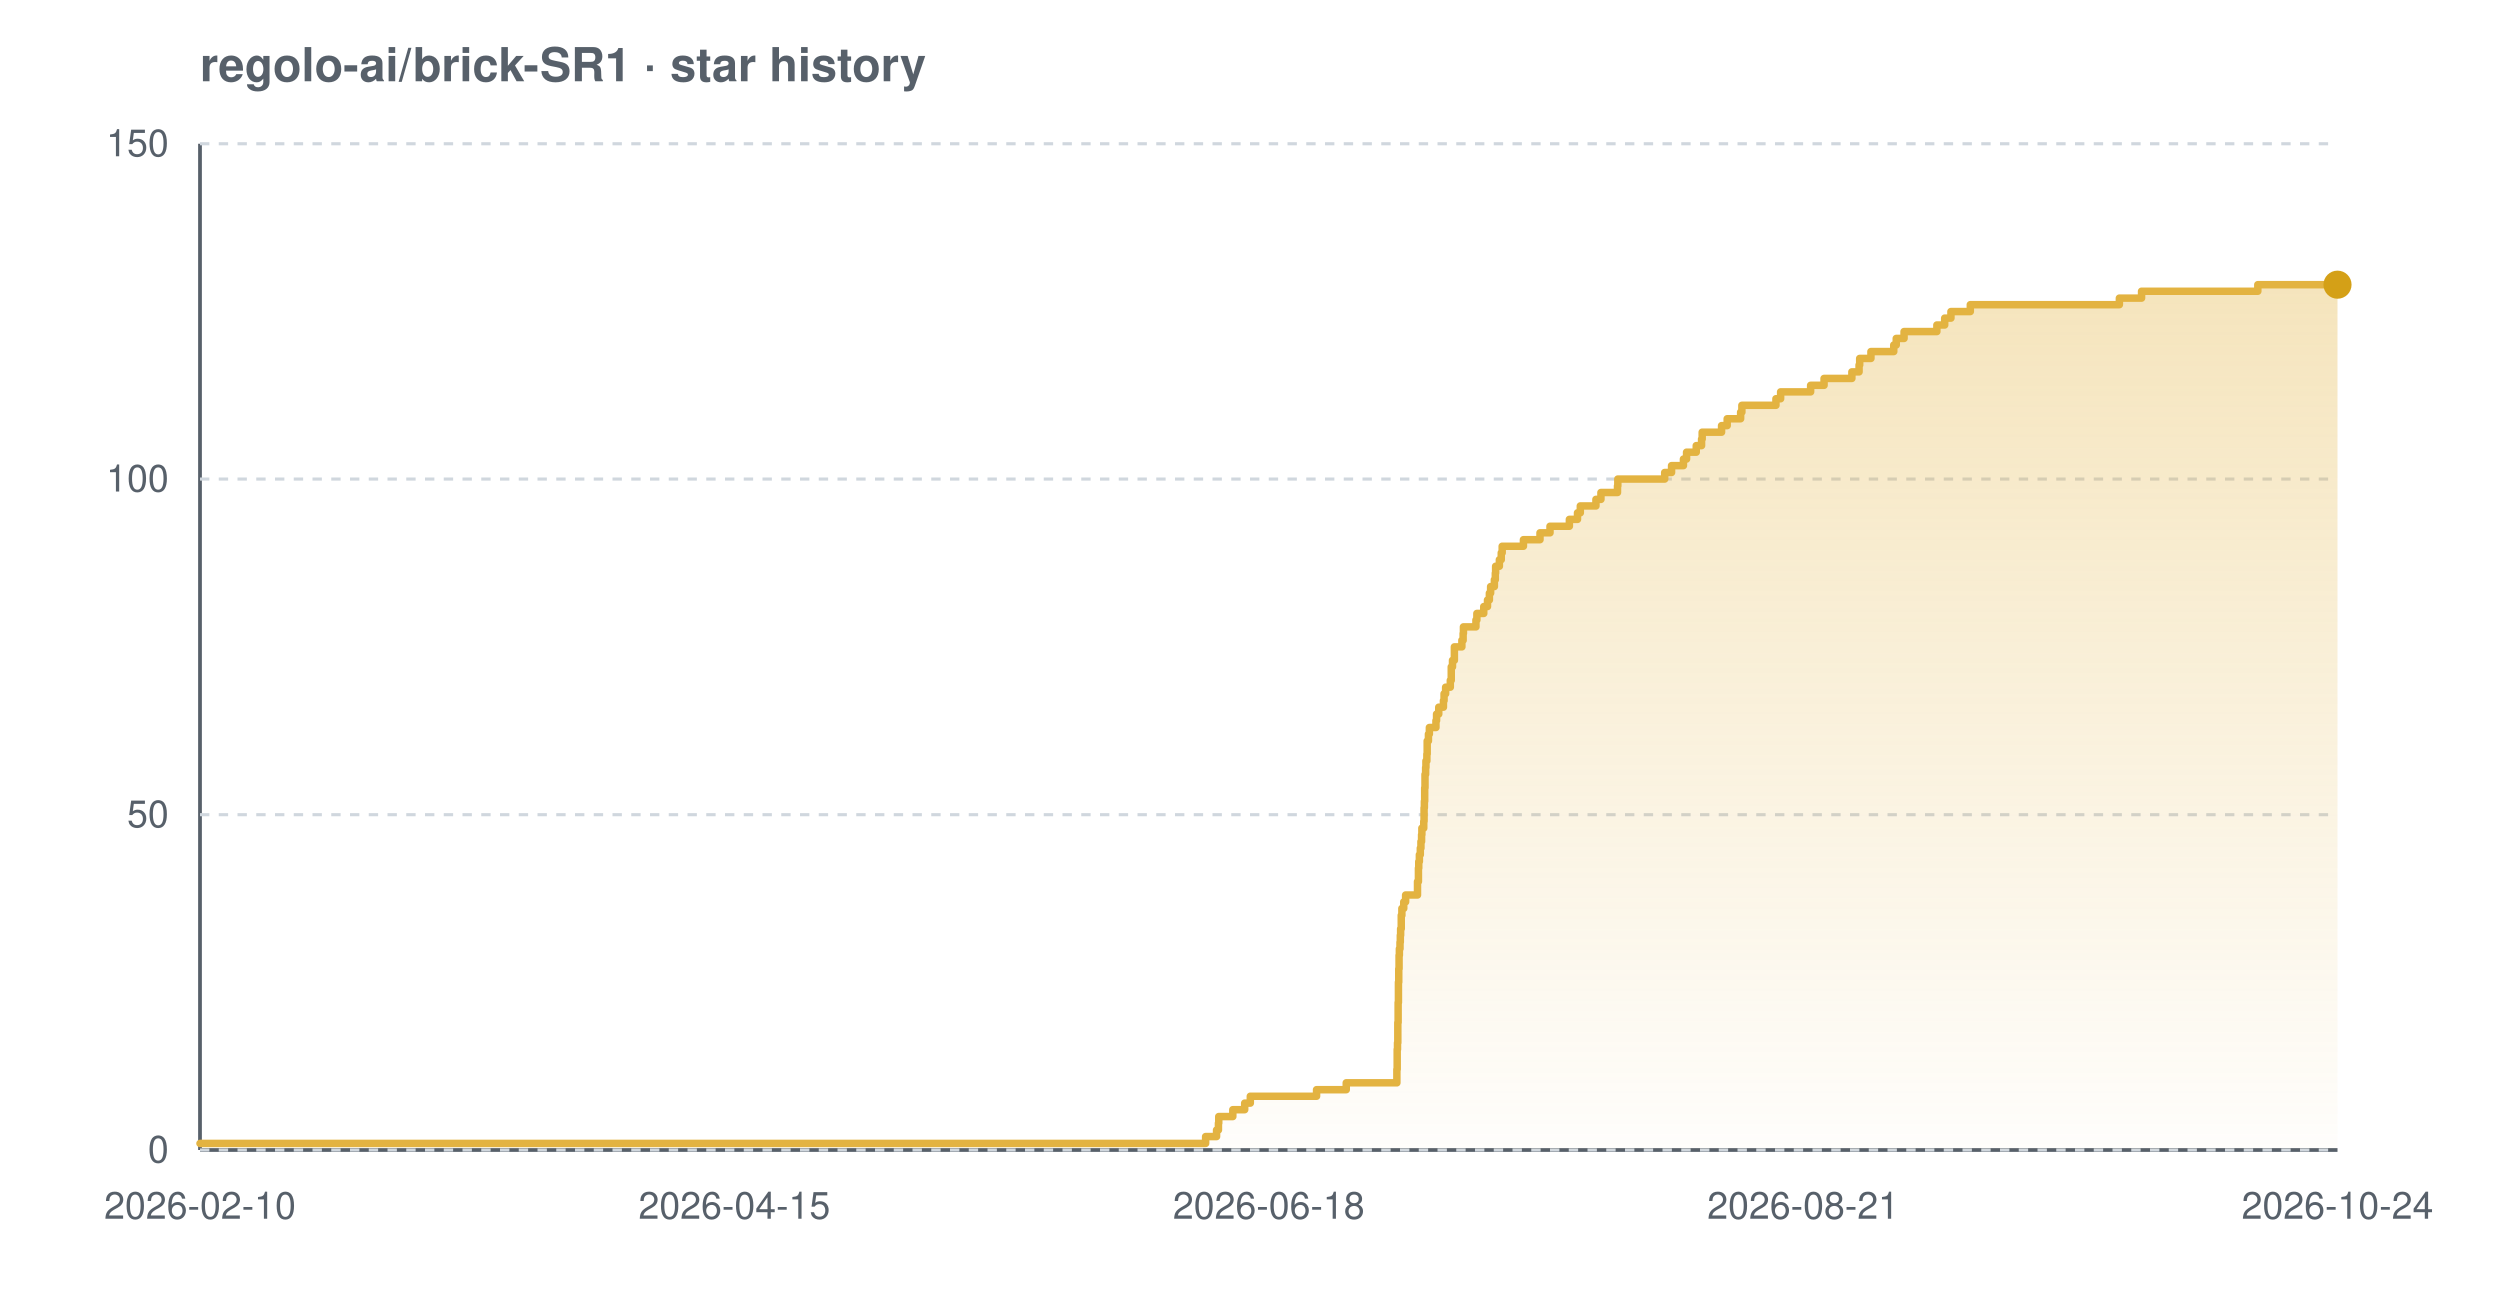
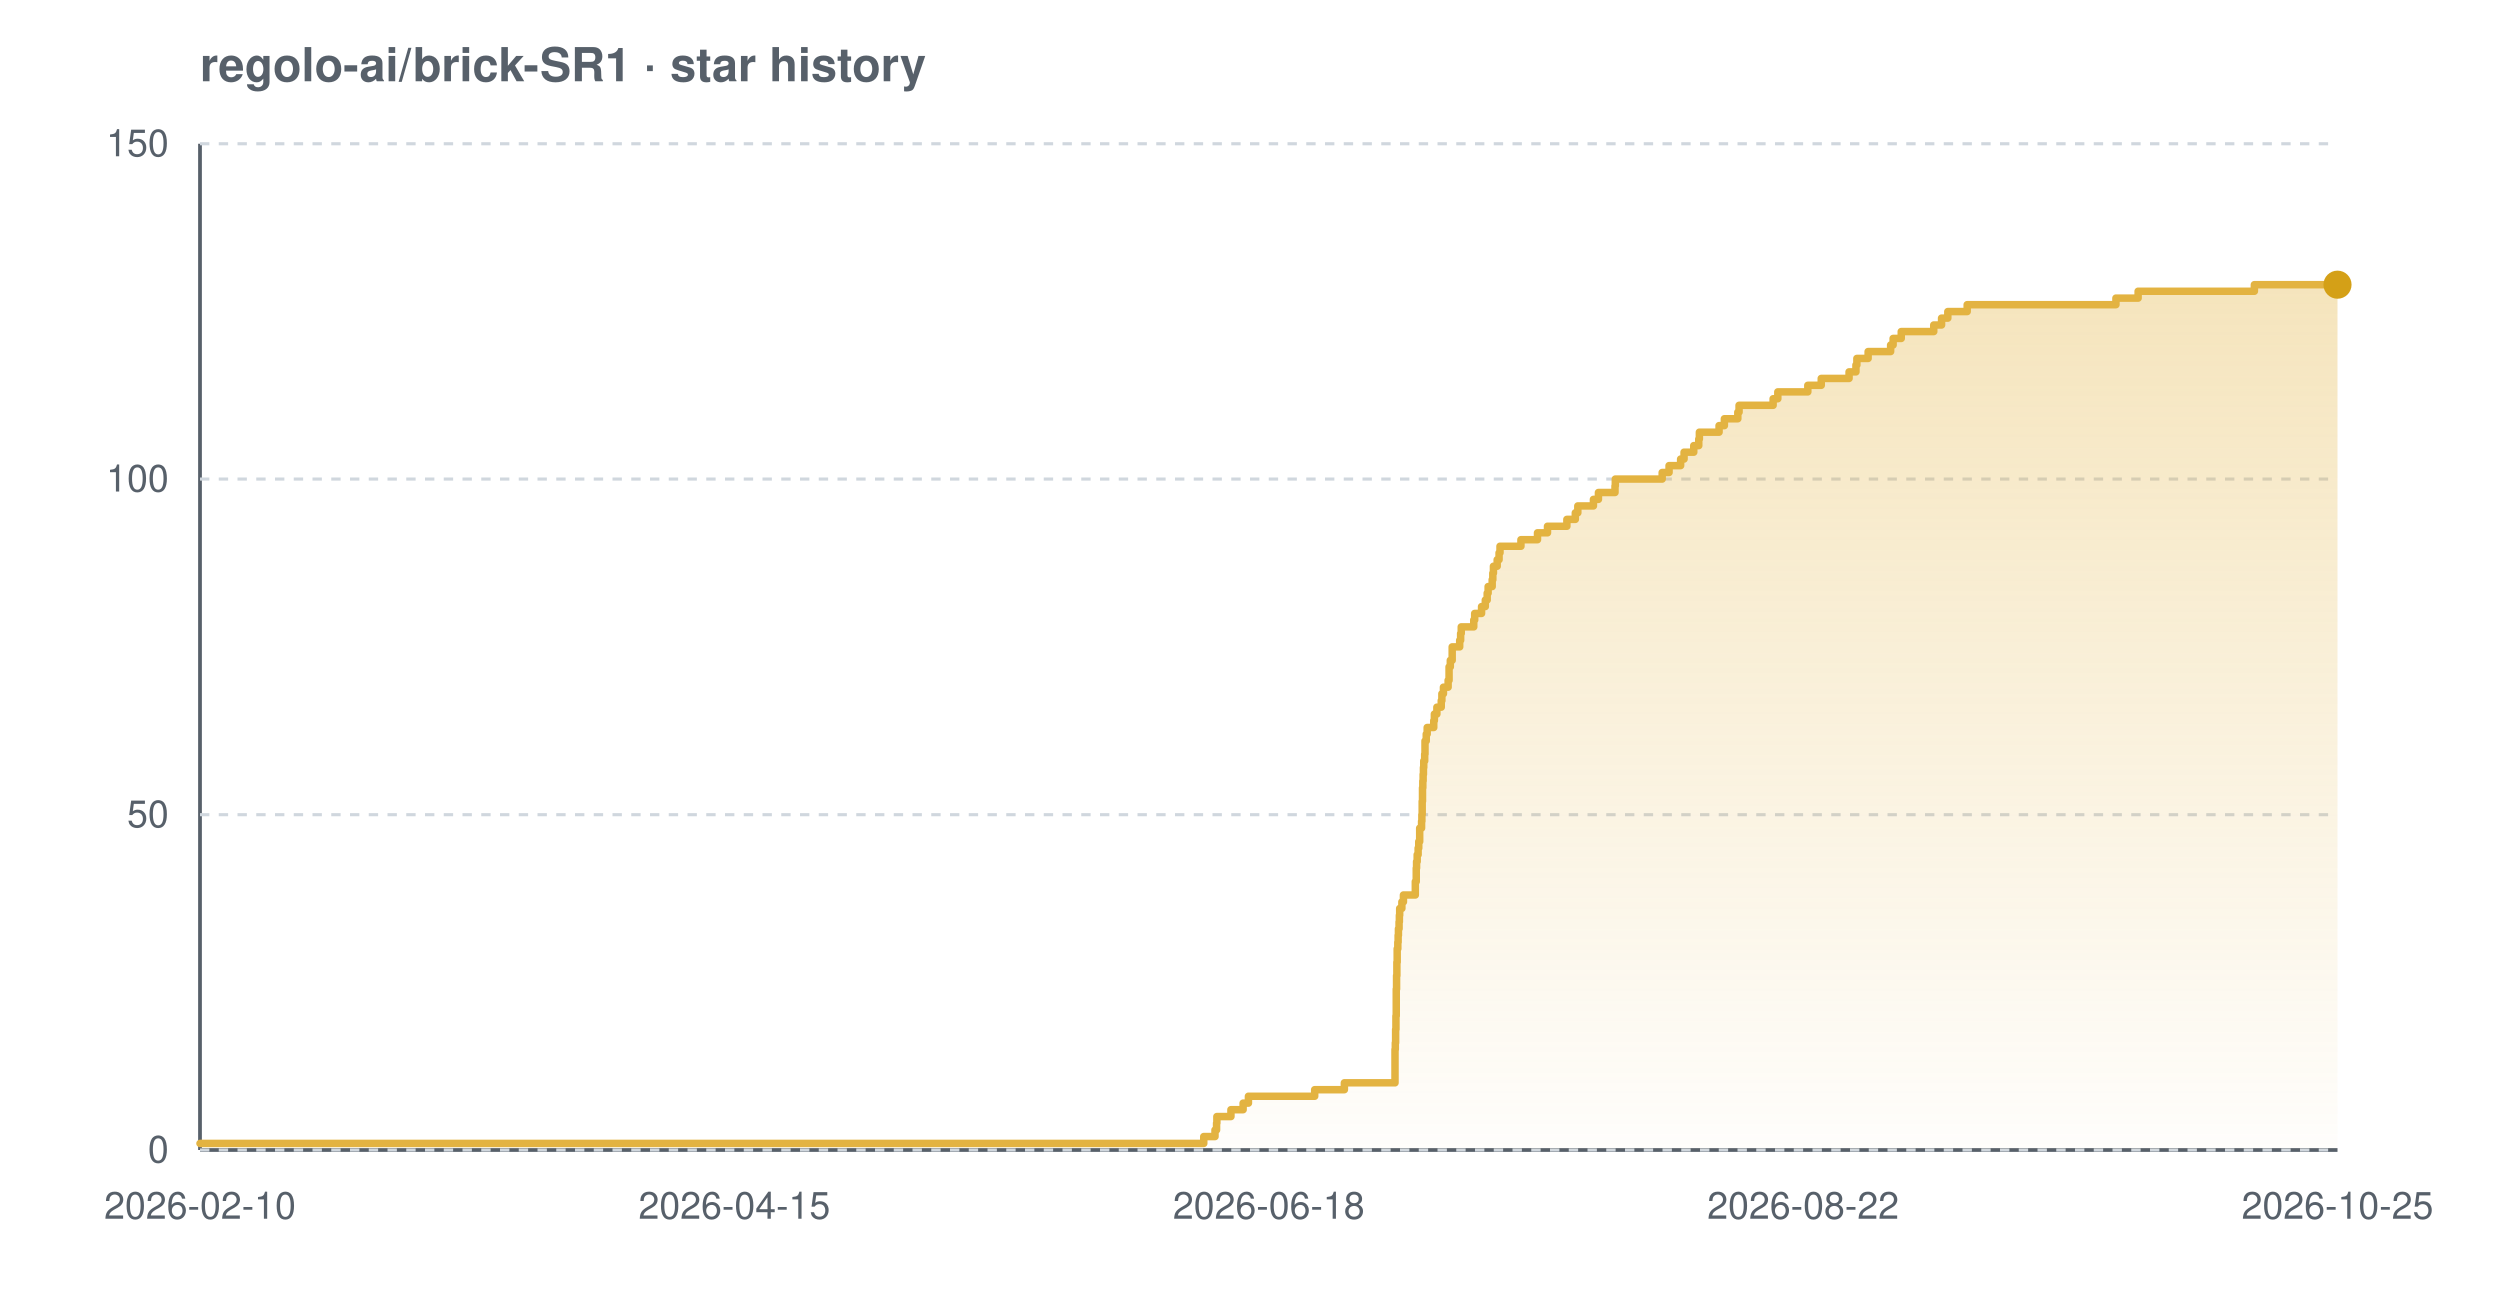
<svg xmlns="http://www.w3.org/2000/svg" width="800" height="420" viewBox="0 0 800 420" font-family="-apple-system,BlinkMacSystemFont,'Segoe UI',Helvetica,Arial,sans-serif" role="img" aria-label="Star history chart for regolo-ai/brick-SR1">
  <defs>
    <linearGradient id="grad-light" x1="0" y1="0" x2="0" y2="1">
      <stop offset="0%" stop-color="#e3b341" stop-opacity="0.35" />
      <stop offset="100%" stop-color="#e3b341" stop-opacity="0.02" />
    </linearGradient>
  </defs>
  <text x="64" y="26" font-size="15" font-weight="600" fill="#57606a">regolo-ai/brick-SR1 · star history</text>
  <line x1="64" y1="368" x2="748" y2="368" stroke="#57606a" stroke-width="1.2" />
  <line x1="64" y1="46" x2="64" y2="368" stroke="#57606a" stroke-width="1.2" />
  <line x1="64" y1="368.0" x2="748" y2="368.0" stroke="#d0d7de" stroke-width="1" stroke-dasharray="3 3" />
  <line x1="64" y1="260.7" x2="748" y2="260.7" stroke="#d0d7de" stroke-width="1" stroke-dasharray="3 3" />
  <line x1="64" y1="153.3" x2="748" y2="153.3" stroke="#d0d7de" stroke-width="1" stroke-dasharray="3 3" />
  <line x1="64" y1="46.0" x2="748" y2="46.0" stroke="#d0d7de" stroke-width="1" stroke-dasharray="3 3" />
-   <path d="M 64.0 365.9 L 385.8 365.9 L 385.8 363.7 L 389.3 363.7 L 389.3 361.6 L 389.9 361.6 L 389.9 359.4 L 390.0 359.4 L 390.0 357.3 L 394.5 357.3 L 394.5 355.1 L 398.3 355.1 L 398.3 353.0 L 400.1 353.0 L 400.1 350.8 L 421.3 350.8 L 421.3 348.7 L 430.8 348.7 L 430.8 346.5 L 447.0 346.5 L 447.0 344.4 L 447.0 344.4 L 447.0 342.2 L 447.1 342.2 L 447.1 340.1 L 447.1 340.1 L 447.1 337.9 L 447.1 337.9 L 447.1 335.8 L 447.2 335.8 L 447.2 333.7 L 447.3 333.7 L 447.3 331.5 L 447.3 331.5 L 447.3 329.4 L 447.3 329.4 L 447.3 327.2 L 447.4 327.2 L 447.4 325.1 L 447.4 325.1 L 447.4 322.9 L 447.4 322.9 L 447.4 320.8 L 447.5 320.8 L 447.5 318.6 L 447.5 318.6 L 447.5 316.5 L 447.5 316.5 L 447.5 314.3 L 447.6 314.3 L 447.6 312.2 L 447.6 312.2 L 447.6 310.0 L 447.7 310.0 L 447.7 307.9 L 447.7 307.9 L 447.7 305.7 L 447.8 305.7 L 447.8 303.6 L 448.0 303.6 L 448.0 301.5 L 448.1 301.5 L 448.1 299.3 L 448.2 299.3 L 448.2 297.2 L 448.4 297.2 L 448.4 295.0 L 448.4 295.0 L 448.4 292.9 L 448.6 292.9 L 448.6 290.7 L 449.2 290.7 L 449.2 288.6 L 449.8 288.6 L 449.8 286.4 L 453.6 286.4 L 453.6 284.3 L 453.6 284.3 L 453.6 282.1 L 453.9 282.1 L 453.9 280.0 L 453.9 280.0 L 453.9 277.8 L 454.0 277.8 L 454.0 275.7 L 454.2 275.7 L 454.2 273.5 L 454.5 273.5 L 454.5 271.4 L 454.7 271.4 L 454.7 269.3 L 454.9 269.3 L 454.9 267.1 L 455.0 267.1 L 455.0 265.0 L 455.6 265.0 L 455.6 262.8 L 455.7 262.8 L 455.7 260.7 L 455.7 260.7 L 455.7 258.5 L 455.8 258.5 L 455.8 256.4 L 455.9 256.4 L 455.9 254.2 L 455.9 254.2 L 455.9 252.1 L 456.0 252.1 L 456.0 249.9 L 456.0 249.9 L 456.0 247.8 L 456.2 247.8 L 456.2 245.6 L 456.3 245.6 L 456.3 243.5 L 456.6 243.5 L 456.6 241.3 L 456.7 241.3 L 456.7 239.2 L 456.7 239.2 L 456.7 237.1 L 457.1 237.1 L 457.1 234.9 L 457.4 234.9 L 457.4 232.8 L 459.5 232.8 L 459.5 230.6 L 459.7 230.6 L 459.7 228.5 L 460.4 228.5 L 460.4 226.3 L 461.9 226.3 L 461.9 224.2 L 462.1 224.2 L 462.1 222.0 L 462.6 222.0 L 462.6 219.9 L 464.1 219.9 L 464.1 217.7 L 464.4 217.7 L 464.4 215.6 L 464.4 215.6 L 464.4 213.4 L 464.8 213.4 L 464.8 211.3 L 465.4 211.3 L 465.4 209.1 L 465.4 209.1 L 465.4 207.0 L 467.8 207.0 L 467.8 204.9 L 468.2 204.9 L 468.2 202.7 L 468.3 202.7 L 468.3 200.6 L 472.3 200.6 L 472.3 198.4 L 472.6 198.4 L 472.6 196.3 L 474.8 196.3 L 474.8 194.1 L 476.0 194.1 L 476.0 192.0 L 476.6 192.0 L 476.6 189.8 L 477.0 189.8 L 477.0 187.7 L 478.2 187.7 L 478.2 185.5 L 478.5 185.5 L 478.5 183.4 L 478.6 183.4 L 478.6 181.2 L 479.8 181.2 L 479.8 179.1 L 480.4 179.1 L 480.4 176.9 L 480.7 176.9 L 480.7 174.8 L 487.5 174.8 L 487.5 172.7 L 492.8 172.7 L 492.8 170.5 L 496.0 170.5 L 496.0 168.4 L 502.2 168.4 L 502.2 166.2 L 504.8 166.2 L 504.8 164.1 L 505.7 164.1 L 505.7 161.9 L 510.7 161.9 L 510.7 159.8 L 512.3 159.8 L 512.3 157.6 L 517.6 157.6 L 517.6 155.5 L 517.7 155.5 L 517.7 153.3 L 532.7 153.3 L 532.7 151.2 L 534.9 151.2 L 534.9 149.0 L 538.7 149.0 L 538.7 146.9 L 539.7 146.9 L 539.7 144.7 L 542.8 144.7 L 542.8 142.6 L 544.5 142.6 L 544.5 140.5 L 544.7 140.5 L 544.7 138.3 L 550.9 138.3 L 550.9 136.2 L 552.7 136.2 L 552.7 134.0 L 557.0 134.0 L 557.0 131.9 L 557.4 131.9 L 557.4 129.7 L 568.3 129.7 L 568.3 127.6 L 569.8 127.6 L 569.8 125.4 L 579.4 125.4 L 579.4 123.3 L 583.7 123.3 L 583.7 121.1 L 592.6 121.1 L 592.6 119.0 L 594.9 119.0 L 594.9 116.8 L 595.1 116.8 L 595.1 114.7 L 598.7 114.7 L 598.7 112.5 L 606.0 112.5 L 606.0 110.4 L 606.8 110.4 L 606.8 108.3 L 609.3 108.3 L 609.3 106.1 L 619.8 106.1 L 619.8 104.0 L 622.3 104.0 L 622.3 101.8 L 624.3 101.8 L 624.3 99.7 L 630.5 99.7 L 630.5 97.5 L 678.2 97.5 L 678.2 95.4 L 685.3 95.4 L 685.3 93.2 L 722.5 93.2 L 722.5 91.1 L 748.0 91.1 L 748.0 91.1 L 748.0 368.0 L 64.0 368.0 Z" fill="url(#grad-light)" />
-   <path d="M 64.0 365.9 L 385.8 365.9 L 385.8 363.7 L 389.3 363.7 L 389.3 361.6 L 389.9 361.6 L 389.9 359.4 L 390.0 359.4 L 390.0 357.3 L 394.5 357.3 L 394.5 355.1 L 398.3 355.1 L 398.3 353.0 L 400.1 353.0 L 400.1 350.8 L 421.3 350.8 L 421.3 348.7 L 430.8 348.7 L 430.8 346.5 L 447.0 346.5 L 447.0 344.4 L 447.0 344.4 L 447.0 342.2 L 447.1 342.2 L 447.1 340.1 L 447.1 340.1 L 447.1 337.9 L 447.1 337.9 L 447.1 335.8 L 447.2 335.8 L 447.2 333.7 L 447.3 333.7 L 447.3 331.5 L 447.3 331.5 L 447.3 329.4 L 447.3 329.4 L 447.3 327.2 L 447.4 327.2 L 447.4 325.1 L 447.4 325.1 L 447.4 322.9 L 447.4 322.9 L 447.4 320.8 L 447.5 320.8 L 447.5 318.6 L 447.5 318.6 L 447.5 316.5 L 447.5 316.5 L 447.5 314.3 L 447.6 314.3 L 447.6 312.2 L 447.6 312.2 L 447.6 310.0 L 447.7 310.0 L 447.7 307.9 L 447.7 307.9 L 447.7 305.7 L 447.8 305.7 L 447.8 303.6 L 448.0 303.6 L 448.0 301.5 L 448.1 301.5 L 448.1 299.3 L 448.2 299.3 L 448.2 297.2 L 448.4 297.2 L 448.4 295.0 L 448.4 295.0 L 448.4 292.9 L 448.6 292.9 L 448.6 290.7 L 449.2 290.7 L 449.2 288.6 L 449.8 288.6 L 449.8 286.4 L 453.6 286.4 L 453.6 284.3 L 453.6 284.3 L 453.6 282.1 L 453.9 282.1 L 453.9 280.0 L 453.9 280.0 L 453.9 277.8 L 454.0 277.8 L 454.0 275.7 L 454.2 275.7 L 454.2 273.5 L 454.5 273.5 L 454.5 271.4 L 454.7 271.4 L 454.7 269.3 L 454.9 269.3 L 454.9 267.1 L 455.0 267.1 L 455.0 265.0 L 455.6 265.0 L 455.6 262.8 L 455.7 262.8 L 455.7 260.7 L 455.7 260.7 L 455.7 258.5 L 455.8 258.5 L 455.8 256.4 L 455.9 256.4 L 455.9 254.2 L 455.9 254.2 L 455.9 252.1 L 456.0 252.1 L 456.0 249.9 L 456.0 249.9 L 456.0 247.8 L 456.2 247.8 L 456.2 245.6 L 456.3 245.6 L 456.3 243.5 L 456.6 243.5 L 456.6 241.3 L 456.7 241.3 L 456.7 239.2 L 456.7 239.2 L 456.7 237.1 L 457.1 237.1 L 457.1 234.9 L 457.4 234.9 L 457.4 232.8 L 459.5 232.8 L 459.5 230.6 L 459.7 230.6 L 459.7 228.5 L 460.4 228.5 L 460.4 226.3 L 461.9 226.3 L 461.9 224.2 L 462.1 224.2 L 462.1 222.0 L 462.6 222.0 L 462.6 219.9 L 464.1 219.9 L 464.1 217.7 L 464.4 217.7 L 464.4 215.6 L 464.4 215.6 L 464.4 213.4 L 464.8 213.4 L 464.8 211.3 L 465.4 211.3 L 465.4 209.1 L 465.4 209.1 L 465.4 207.0 L 467.8 207.0 L 467.8 204.9 L 468.2 204.9 L 468.2 202.7 L 468.3 202.7 L 468.3 200.6 L 472.3 200.6 L 472.3 198.4 L 472.6 198.4 L 472.6 196.3 L 474.8 196.3 L 474.8 194.1 L 476.0 194.1 L 476.0 192.0 L 476.6 192.0 L 476.6 189.8 L 477.0 189.8 L 477.0 187.7 L 478.2 187.7 L 478.2 185.5 L 478.5 185.5 L 478.5 183.4 L 478.6 183.4 L 478.6 181.2 L 479.8 181.2 L 479.8 179.1 L 480.4 179.1 L 480.4 176.9 L 480.7 176.9 L 480.7 174.8 L 487.5 174.8 L 487.5 172.7 L 492.8 172.7 L 492.8 170.5 L 496.0 170.5 L 496.0 168.4 L 502.2 168.4 L 502.2 166.2 L 504.8 166.2 L 504.8 164.1 L 505.7 164.1 L 505.7 161.9 L 510.7 161.9 L 510.7 159.8 L 512.3 159.8 L 512.3 157.6 L 517.6 157.6 L 517.6 155.5 L 517.7 155.5 L 517.7 153.3 L 532.7 153.3 L 532.7 151.2 L 534.9 151.2 L 534.9 149.0 L 538.7 149.0 L 538.7 146.9 L 539.7 146.9 L 539.7 144.7 L 542.8 144.7 L 542.8 142.6 L 544.5 142.6 L 544.5 140.5 L 544.7 140.5 L 544.7 138.3 L 550.9 138.3 L 550.9 136.2 L 552.7 136.2 L 552.7 134.0 L 557.0 134.0 L 557.0 131.9 L 557.4 131.9 L 557.4 129.7 L 568.3 129.7 L 568.3 127.6 L 569.8 127.6 L 569.8 125.4 L 579.4 125.4 L 579.4 123.3 L 583.7 123.3 L 583.7 121.1 L 592.6 121.1 L 592.6 119.0 L 594.9 119.0 L 594.9 116.8 L 595.1 116.8 L 595.1 114.7 L 598.7 114.7 L 598.7 112.5 L 606.0 112.5 L 606.0 110.4 L 606.8 110.4 L 606.8 108.3 L 609.3 108.3 L 609.3 106.1 L 619.8 106.1 L 619.8 104.0 L 622.3 104.0 L 622.3 101.8 L 624.3 101.8 L 624.3 99.7 L 630.5 99.7 L 630.5 97.5 L 678.2 97.5 L 678.2 95.4 L 685.3 95.4 L 685.3 93.2 L 722.5 93.2 L 722.5 91.1 L 748.0 91.1 L 748.0 91.1" fill="none" stroke="#e3b341" stroke-width="2.4" stroke-linejoin="round" stroke-linecap="round" />
+   <path d="M 64.0 365.9 L 385.2 365.9 L 385.2 363.7 L 388.8 363.7 L 388.8 361.6 L 389.3 361.6 L 389.3 359.4 L 389.4 359.4 L 389.4 357.3 L 393.9 357.3 L 393.9 355.1 L 397.8 355.1 L 397.8 353.0 L 399.5 353.0 L 399.5 350.8 L 420.7 350.8 L 420.7 348.7 L 430.2 348.7 L 430.2 346.5 L 446.4 346.5 L 446.4 344.4 L 446.4 344.4 L 446.4 342.2 L 446.4 342.2 L 446.4 340.1 L 446.4 340.1 L 446.4 337.9 L 446.4 337.9 L 446.4 335.8 L 446.5 335.8 L 446.5 333.7 L 446.6 333.7 L 446.6 331.5 L 446.6 331.5 L 446.6 329.4 L 446.7 329.4 L 446.7 327.2 L 446.7 327.2 L 446.7 325.1 L 446.8 325.1 L 446.8 322.9 L 446.8 322.9 L 446.8 320.8 L 446.8 320.8 L 446.8 318.6 L 446.8 318.6 L 446.8 316.5 L 446.9 316.5 L 446.9 314.3 L 446.9 314.3 L 446.9 312.2 L 447.0 312.2 L 447.0 310.0 L 447.0 310.0 L 447.0 307.9 L 447.1 307.9 L 447.1 305.7 L 447.1 305.7 L 447.1 303.6 L 447.3 303.6 L 447.3 301.5 L 447.4 301.5 L 447.4 299.3 L 447.5 299.3 L 447.5 297.2 L 447.7 297.2 L 447.7 295.0 L 447.8 295.0 L 447.8 292.9 L 447.9 292.9 L 447.9 290.7 L 448.6 290.7 L 448.6 288.6 L 449.1 288.6 L 449.1 286.4 L 452.9 286.4 L 452.9 284.3 L 452.9 284.3 L 452.9 282.1 L 453.2 282.1 L 453.2 280.0 L 453.2 280.0 L 453.2 277.8 L 453.3 277.8 L 453.3 275.7 L 453.5 275.7 L 453.5 273.5 L 453.8 273.5 L 453.8 271.4 L 454.0 271.4 L 454.0 269.3 L 454.3 269.3 L 454.3 267.1 L 454.3 267.1 L 454.3 265.0 L 454.9 265.0 L 454.9 262.8 L 455.0 262.8 L 455.0 260.7 L 455.1 260.7 L 455.1 258.5 L 455.1 258.5 L 455.1 256.4 L 455.2 256.4 L 455.2 254.2 L 455.2 254.2 L 455.2 252.1 L 455.3 252.1 L 455.3 249.9 L 455.4 249.9 L 455.4 247.8 L 455.5 247.8 L 455.5 245.6 L 455.6 245.6 L 455.6 243.5 L 455.9 243.5 L 455.9 241.3 L 456.0 241.3 L 456.0 239.2 L 456.0 239.2 L 456.0 237.1 L 456.4 237.1 L 456.4 234.9 L 456.7 234.9 L 456.7 232.8 L 458.8 232.8 L 458.8 230.6 L 459.0 230.6 L 459.0 228.5 L 459.8 228.5 L 459.8 226.3 L 461.2 226.3 L 461.2 224.2 L 461.4 224.2 L 461.4 222.0 L 461.9 222.0 L 461.9 219.9 L 463.4 219.9 L 463.4 217.7 L 463.7 217.7 L 463.7 215.6 L 463.7 215.6 L 463.7 213.4 L 464.1 213.4 L 464.1 211.3 L 464.7 211.3 L 464.7 209.1 L 464.7 209.1 L 464.7 207.0 L 467.1 207.0 L 467.1 204.9 L 467.4 204.9 L 467.4 202.7 L 467.6 202.7 L 467.6 200.6 L 471.6 200.6 L 471.6 198.4 L 471.9 198.4 L 471.9 196.3 L 474.1 196.3 L 474.1 194.1 L 475.3 194.1 L 475.3 192.0 L 475.9 192.0 L 475.9 189.8 L 476.2 189.8 L 476.2 187.7 L 477.5 187.7 L 477.5 185.5 L 477.7 185.5 L 477.7 183.4 L 477.9 183.4 L 477.9 181.2 L 479.1 181.2 L 479.1 179.1 L 479.7 179.1 L 479.7 176.9 L 480.0 176.9 L 480.0 174.8 L 486.7 174.8 L 486.7 172.7 L 492.0 172.7 L 492.0 170.5 L 495.2 170.5 L 495.2 168.4 L 501.4 168.4 L 501.4 166.2 L 504.1 166.2 L 504.1 164.1 L 504.9 164.1 L 504.9 161.9 L 509.9 161.9 L 509.9 159.8 L 511.5 159.8 L 511.5 157.6 L 516.8 157.6 L 516.8 155.5 L 516.9 155.5 L 516.9 153.3 L 531.9 153.3 L 531.9 151.2 L 534.1 151.2 L 534.1 149.0 L 537.8 149.0 L 537.8 146.9 L 538.9 146.9 L 538.9 144.7 L 542.0 144.7 L 542.0 142.6 L 543.6 142.6 L 543.6 140.5 L 543.8 140.5 L 543.8 138.3 L 550.1 138.3 L 550.1 136.2 L 551.8 136.2 L 551.8 134.0 L 556.1 134.0 L 556.1 131.9 L 556.5 131.9 L 556.5 129.7 L 567.4 129.7 L 567.4 127.6 L 568.9 127.6 L 568.9 125.4 L 578.5 125.4 L 578.5 123.3 L 582.8 123.3 L 582.8 121.1 L 591.7 121.1 L 591.7 119.0 L 593.9 119.0 L 593.9 116.8 L 594.2 116.8 L 594.2 114.7 L 597.8 114.7 L 597.8 112.5 L 605.0 112.5 L 605.0 110.4 L 605.8 110.4 L 605.8 108.3 L 608.4 108.3 L 608.4 106.1 L 618.8 106.1 L 618.8 104.0 L 621.3 104.0 L 621.3 101.8 L 623.3 101.8 L 623.3 99.7 L 629.5 99.7 L 629.5 97.5 L 677.1 97.5 L 677.1 95.4 L 684.2 95.4 L 684.2 93.2 L 721.4 93.2 L 721.4 91.1 L 748.0 91.1 L 748.0 91.1 L 748.0 368.0 L 64.0 368.0 Z" fill="url(#grad-light)" />
+   <path d="M 64.0 365.9 L 385.2 365.9 L 385.2 363.7 L 388.8 363.7 L 388.8 361.6 L 389.3 361.6 L 389.3 359.4 L 389.4 359.4 L 389.4 357.3 L 393.9 357.3 L 393.9 355.1 L 397.8 355.1 L 397.8 353.0 L 399.5 353.0 L 399.5 350.8 L 420.7 350.8 L 420.7 348.7 L 430.2 348.7 L 430.2 346.5 L 446.4 346.5 L 446.4 344.4 L 446.4 344.4 L 446.4 342.2 L 446.4 342.2 L 446.4 340.1 L 446.4 340.1 L 446.4 337.9 L 446.4 337.9 L 446.4 335.8 L 446.5 335.8 L 446.5 333.7 L 446.6 333.7 L 446.6 331.5 L 446.6 331.5 L 446.6 329.4 L 446.7 329.4 L 446.7 327.2 L 446.7 327.2 L 446.7 325.1 L 446.8 325.1 L 446.8 322.9 L 446.8 322.9 L 446.8 320.8 L 446.8 320.8 L 446.8 318.6 L 446.8 318.6 L 446.8 316.5 L 446.9 316.5 L 446.9 314.3 L 446.9 314.3 L 446.9 312.2 L 447.0 312.2 L 447.0 310.0 L 447.0 310.0 L 447.0 307.9 L 447.1 307.9 L 447.1 305.7 L 447.1 305.7 L 447.1 303.6 L 447.3 303.6 L 447.3 301.5 L 447.4 301.5 L 447.4 299.3 L 447.5 299.3 L 447.5 297.2 L 447.7 297.2 L 447.7 295.0 L 447.8 295.0 L 447.8 292.9 L 447.9 292.9 L 447.9 290.7 L 448.6 290.7 L 448.6 288.6 L 449.1 288.6 L 449.1 286.4 L 452.9 286.4 L 452.9 284.3 L 452.9 284.3 L 452.9 282.1 L 453.2 282.1 L 453.2 280.0 L 453.2 280.0 L 453.2 277.8 L 453.3 277.8 L 453.3 275.7 L 453.5 275.7 L 453.5 273.5 L 453.8 273.5 L 453.8 271.4 L 454.0 271.4 L 454.0 269.3 L 454.3 269.3 L 454.3 267.1 L 454.3 267.1 L 454.3 265.0 L 454.9 265.0 L 454.9 262.8 L 455.0 262.8 L 455.0 260.7 L 455.1 260.7 L 455.1 258.5 L 455.1 258.5 L 455.1 256.4 L 455.2 256.4 L 455.2 254.2 L 455.2 254.2 L 455.2 252.1 L 455.3 252.1 L 455.3 249.9 L 455.4 249.9 L 455.4 247.8 L 455.5 247.8 L 455.5 245.6 L 455.6 245.6 L 455.6 243.5 L 455.9 243.5 L 455.9 241.3 L 456.0 241.3 L 456.0 239.2 L 456.0 239.2 L 456.0 237.1 L 456.4 237.1 L 456.4 234.9 L 456.7 234.9 L 456.7 232.8 L 458.8 232.8 L 458.8 230.6 L 459.0 230.6 L 459.0 228.5 L 459.8 228.5 L 459.8 226.3 L 461.2 226.3 L 461.2 224.2 L 461.4 224.2 L 461.4 222.0 L 461.9 222.0 L 461.9 219.9 L 463.4 219.9 L 463.4 217.7 L 463.7 217.7 L 463.7 215.6 L 463.7 215.6 L 463.7 213.4 L 464.1 213.4 L 464.1 211.3 L 464.7 211.3 L 464.7 209.1 L 464.7 209.1 L 464.7 207.0 L 467.1 207.0 L 467.1 204.9 L 467.4 204.9 L 467.4 202.7 L 467.6 202.7 L 467.6 200.6 L 471.6 200.6 L 471.6 198.4 L 471.9 198.4 L 471.9 196.3 L 474.1 196.3 L 474.1 194.1 L 475.3 194.1 L 475.3 192.0 L 475.9 192.0 L 475.9 189.8 L 476.2 189.8 L 476.2 187.7 L 477.5 187.7 L 477.5 185.5 L 477.7 185.5 L 477.7 183.4 L 477.9 183.4 L 477.9 181.2 L 479.1 181.2 L 479.1 179.1 L 479.7 179.1 L 479.7 176.9 L 480.0 176.9 L 480.0 174.8 L 486.7 174.8 L 486.7 172.7 L 492.0 172.7 L 492.0 170.5 L 495.2 170.5 L 495.2 168.4 L 501.4 168.4 L 501.4 166.2 L 504.1 166.2 L 504.1 164.1 L 504.9 164.1 L 504.9 161.9 L 509.9 161.9 L 509.9 159.8 L 511.5 159.8 L 511.5 157.6 L 516.8 157.6 L 516.8 155.5 L 516.9 155.5 L 516.9 153.3 L 531.9 153.3 L 531.9 151.2 L 534.1 151.2 L 534.1 149.0 L 537.8 149.0 L 537.8 146.9 L 538.9 146.9 L 538.9 144.7 L 542.0 144.7 L 542.0 142.6 L 543.6 142.6 L 543.6 140.5 L 543.8 140.5 L 543.8 138.3 L 550.1 138.3 L 550.1 136.2 L 551.8 136.2 L 551.8 134.0 L 556.1 134.0 L 556.1 131.9 L 556.5 131.9 L 556.5 129.7 L 567.4 129.7 L 567.4 127.6 L 568.9 127.6 L 568.9 125.4 L 578.5 125.4 L 578.5 123.3 L 582.8 123.3 L 582.8 121.1 L 591.7 121.1 L 591.7 119.0 L 593.9 119.0 L 593.9 116.8 L 594.2 116.8 L 594.2 114.7 L 597.8 114.7 L 597.8 112.5 L 605.0 112.5 L 605.0 110.4 L 605.8 110.4 L 605.8 108.3 L 608.4 108.3 L 608.4 106.1 L 618.8 106.1 L 618.8 104.0 L 621.3 104.0 L 621.3 101.8 L 623.3 101.8 L 623.3 99.7 L 629.5 99.7 L 629.5 97.5 L 677.1 97.5 L 677.1 95.4 L 684.2 95.4 L 684.2 93.2 L 721.4 93.2 L 721.4 91.1 L 748.0 91.1 L 748.0 91.1" fill="none" stroke="#e3b341" stroke-width="2.4" stroke-linejoin="round" stroke-linecap="round" />
  <circle cx="748.0" cy="91.1" r="4.5" fill="#d4a017" />
  <text x="54" y="372.0" text-anchor="end" font-size="12" fill="#57606a">0</text>
  <text x="54" y="264.7" text-anchor="end" font-size="12" fill="#57606a">50</text>
  <text x="54" y="157.3" text-anchor="end" font-size="12" fill="#57606a">100</text>
  <text x="54" y="50.0" text-anchor="end" font-size="12" fill="#57606a">150</text>
  <text x="64.0" y="390" text-anchor="middle" font-size="12" fill="#57606a">2026-02-10</text>
  <text x="235.0" y="390" text-anchor="middle" font-size="12" fill="#57606a">2026-04-15</text>
  <text x="406.0" y="390" text-anchor="middle" font-size="12" fill="#57606a">2026-06-18</text>
-   <text x="577.0" y="390" text-anchor="middle" font-size="12" fill="#57606a">2026-08-21</text>
-   <text x="748.0" y="390" text-anchor="middle" font-size="12" fill="#57606a">2026-10-24</text>
+   <text x="577.0" y="390" text-anchor="middle" font-size="12" fill="#57606a">2026-08-22</text>
+   <text x="748.0" y="390" text-anchor="middle" font-size="12" fill="#57606a">2026-10-25</text>
</svg>
